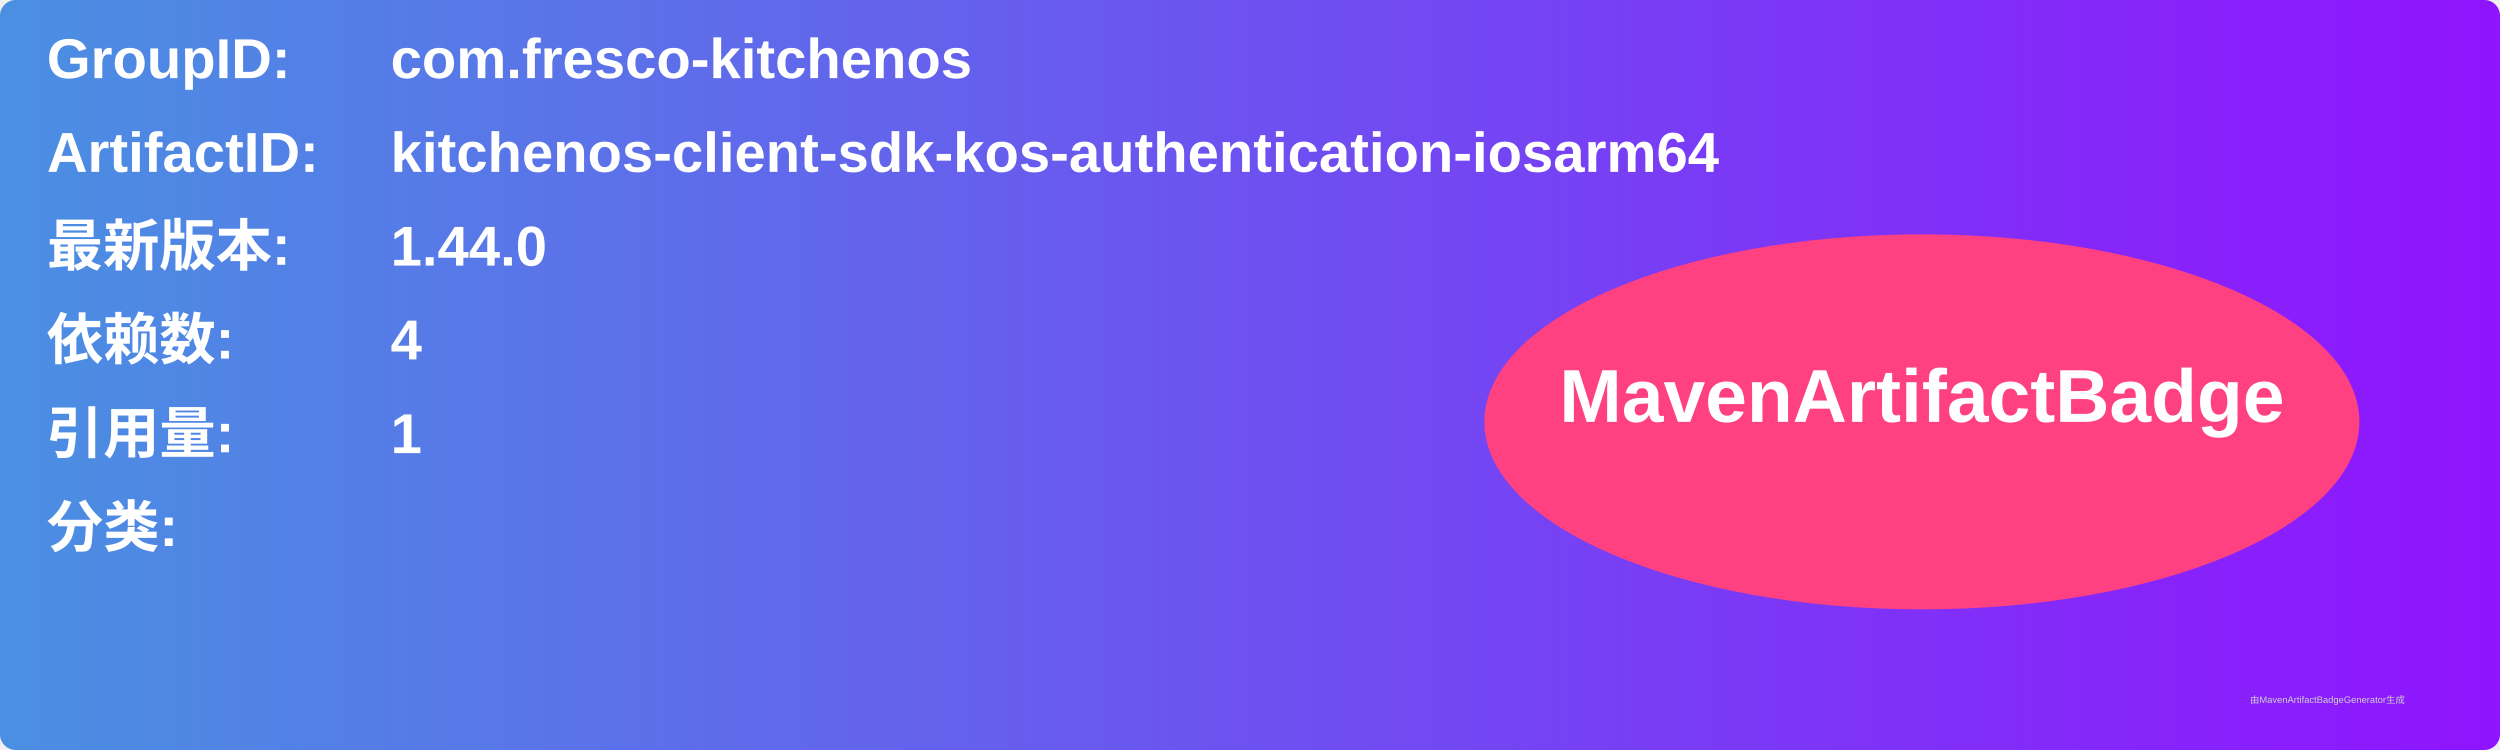
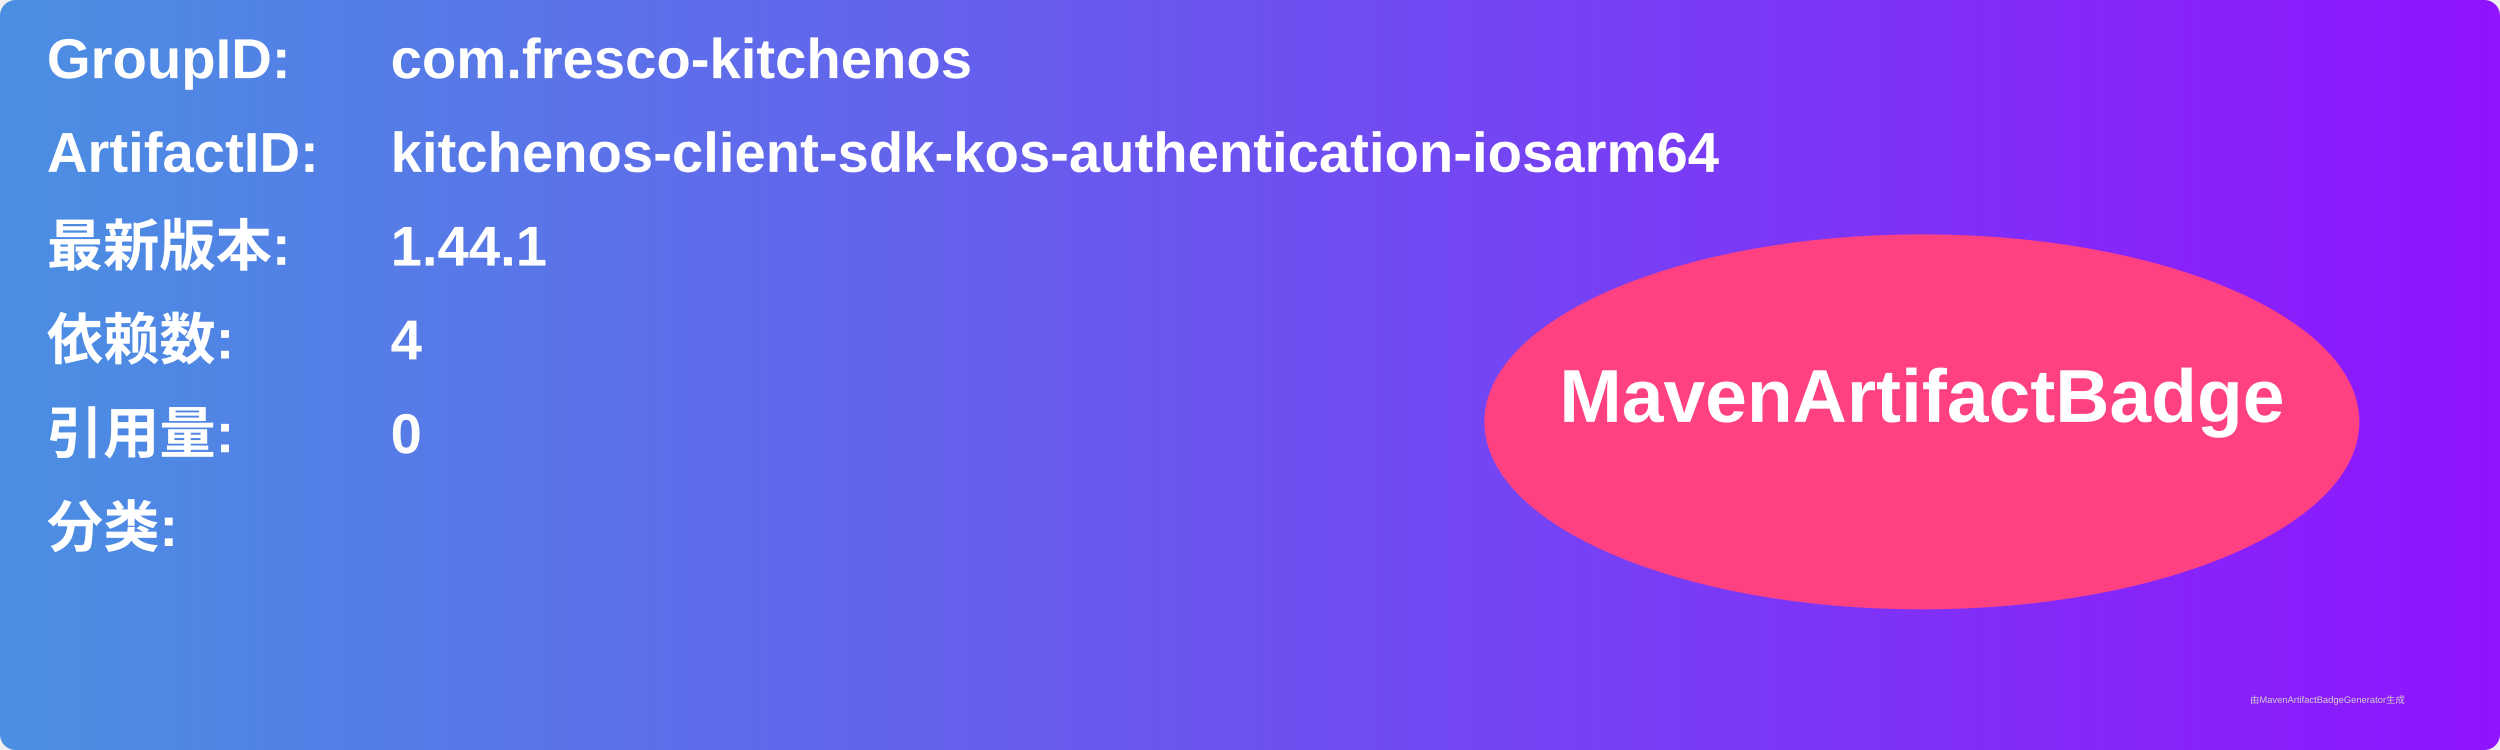
<svg xmlns="http://www.w3.org/2000/svg" width="800" height="240" viewBox="0 0 800 240">
  <linearGradient id="grad" x1="0%" y1="0%" x2="100%" y2="0%">
    <stop offset="0%" stop-color="#4a90e2" />
    <stop offset="100%" stop-color="#9013fe" />
  </linearGradient>
  <rect width="100%" height="100%" rx="5" ry="5" fill="url(#grad)" />
  <g transform="translate(15, 15)">
    <text x="0" y="10" font-family="Arial" font-size="18" fill="white" font-weight="bold" width="260">GroupID:</text>
    <text x="110" y="10" font-family="Arial" font-size="18" fill="white" font-weight="bold" width="460">com.fresco-kitchenos</text>
    <text x="0" y="40" font-family="Arial" font-size="18" fill="white" font-weight="bold" width="260">ArtifactID:</text>
    <text x="110" y="40" font-family="Arial" font-size="18" fill="white" font-weight="bold" width="460">kitchenos-client-sdk-kos-authentication-iosarm64</text>
    <text x="0" y="70" font-family="Arial" font-size="18" fill="white" font-weight="bold">最新版本:</text>
    <text x="110" y="70" font-family="Arial" font-size="18" fill="white" font-weight="bold">
-       <tspan font-weight="bold">1.44.0</tspan>
+       <tspan font-weight="bold">1.44.1</tspan>
    </text>
    <text x="0" y="100" font-family="Arial" font-size="18" fill="white" font-weight="bold">依赖数: </text>
    <text x="110" y="100" font-family="Arial" font-size="18" fill="white">
      <tspan font-weight="bold">4</tspan>
    </text>
    <text x="0" y="130" font-family="Arial" font-size="18" fill="white" font-weight="bold">引用量: </text>
    <text x="110" y="130" font-family="Arial" font-size="18" fill="white">
-       <tspan font-weight="bold">1</tspan>
+       <tspan font-weight="bold">0</tspan>
    </text>
    <text x="0" y="160" font-family="Arial" font-size="18" fill="white" font-weight="bold">分类:</text>
    <text x="10" y="190" font-family="Arial" font-size="10" fill="white">
      <tspan font-weight="bold" />
    </text>
    <ellipse cx="600" cy="120" rx="140" ry="60" fill="#ff4081" />
    <text x="600" y="120" text-anchor="middle" font-family="Arial" font-size="24" fill="white" font-weight="bold">MavenArtifactBadge</text>
  </g>
  <text x="720" y="225" font-family="Arial" font-size="3" fill="#d0d0d0">由MavenArtifactBadgeGenerator生成</text>
</svg>
